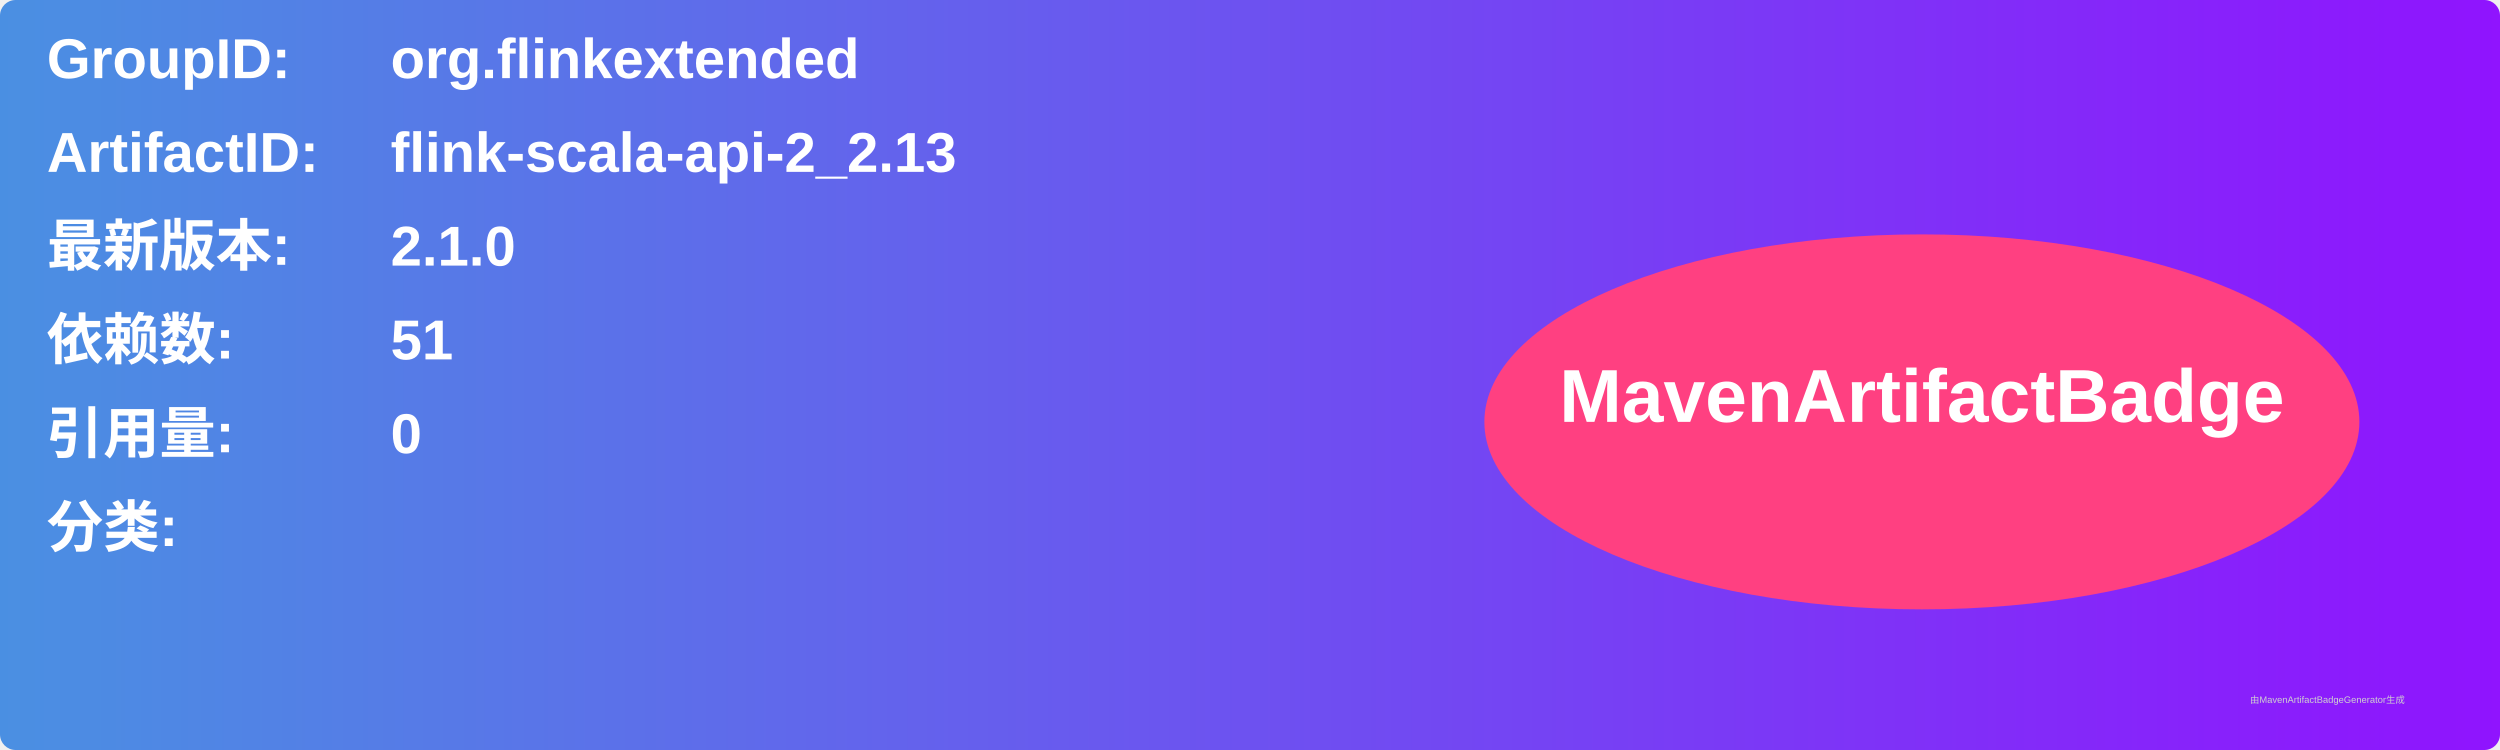
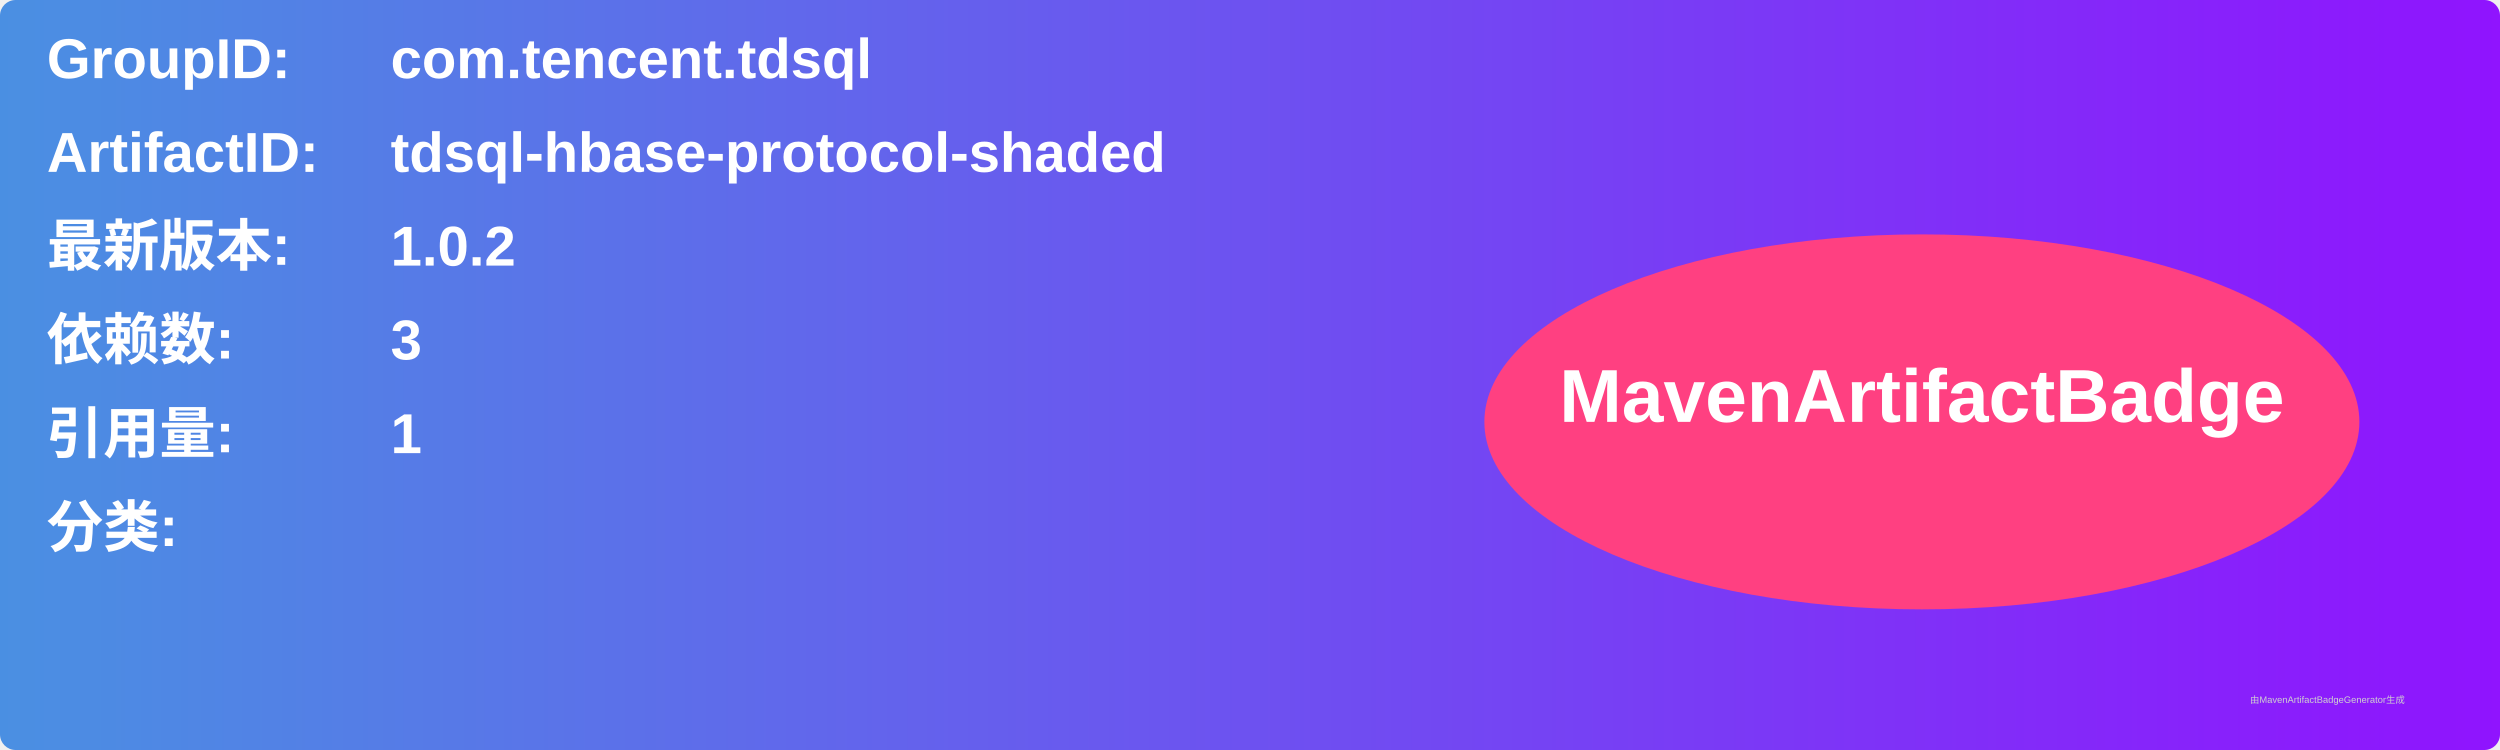
<svg xmlns="http://www.w3.org/2000/svg" width="800" height="240" viewBox="0 0 800 240">
  <linearGradient id="grad" x1="0%" y1="0%" x2="100%" y2="0%">
    <stop offset="0%" stop-color="#4a90e2" />
    <stop offset="100%" stop-color="#9013fe" />
  </linearGradient>
  <rect width="100%" height="100%" rx="5" ry="5" fill="url(#grad)" />
  <g transform="translate(15, 15)">
    <text x="0" y="10" font-family="Arial" font-size="18" fill="white" font-weight="bold" width="260">GroupID:</text>
-     <text x="110" y="10" font-family="Arial" font-size="18" fill="white" font-weight="bold" width="460">org.flinkextended</text>
+     <text x="110" y="10" font-family="Arial" font-size="18" fill="white" font-weight="bold" width="460">com.tencent.tdsql</text>
    <text x="0" y="40" font-family="Arial" font-size="18" fill="white" font-weight="bold" width="260">ArtifactID:</text>
-     <text x="110" y="40" font-family="Arial" font-size="18" fill="white" font-weight="bold" width="460">flink-scala-api-2_2.13</text>
+     <text x="110" y="40" font-family="Arial" font-size="18" fill="white" font-weight="bold" width="460">tdsql-hbase-protocol-shaded</text>
    <text x="0" y="70" font-family="Arial" font-size="18" fill="white" font-weight="bold">最新版本:</text>
    <text x="110" y="70" font-family="Arial" font-size="18" fill="white" font-weight="bold">
-       <tspan font-weight="bold">2.1.0</tspan>
+       <tspan font-weight="bold">1.0.2</tspan>
    </text>
    <text x="0" y="100" font-family="Arial" font-size="18" fill="white" font-weight="bold">依赖数: </text>
    <text x="110" y="100" font-family="Arial" font-size="18" fill="white">
-       <tspan font-weight="bold">51</tspan>
+       <tspan font-weight="bold">3</tspan>
    </text>
    <text x="0" y="130" font-family="Arial" font-size="18" fill="white" font-weight="bold">引用量: </text>
    <text x="110" y="130" font-family="Arial" font-size="18" fill="white">
-       <tspan font-weight="bold">0</tspan>
+       <tspan font-weight="bold">1</tspan>
    </text>
    <text x="0" y="160" font-family="Arial" font-size="18" fill="white" font-weight="bold">分类:</text>
    <text x="10" y="190" font-family="Arial" font-size="10" fill="white">
      <tspan font-weight="bold" />
    </text>
    <ellipse cx="600" cy="120" rx="140" ry="60" fill="#ff4081" />
    <text x="600" y="120" text-anchor="middle" font-family="Arial" font-size="24" fill="white" font-weight="bold">MavenArtifactBadge</text>
  </g>
  <text x="720" y="225" font-family="Arial" font-size="3" fill="#d0d0d0">由MavenArtifactBadgeGenerator生成</text>
</svg>
